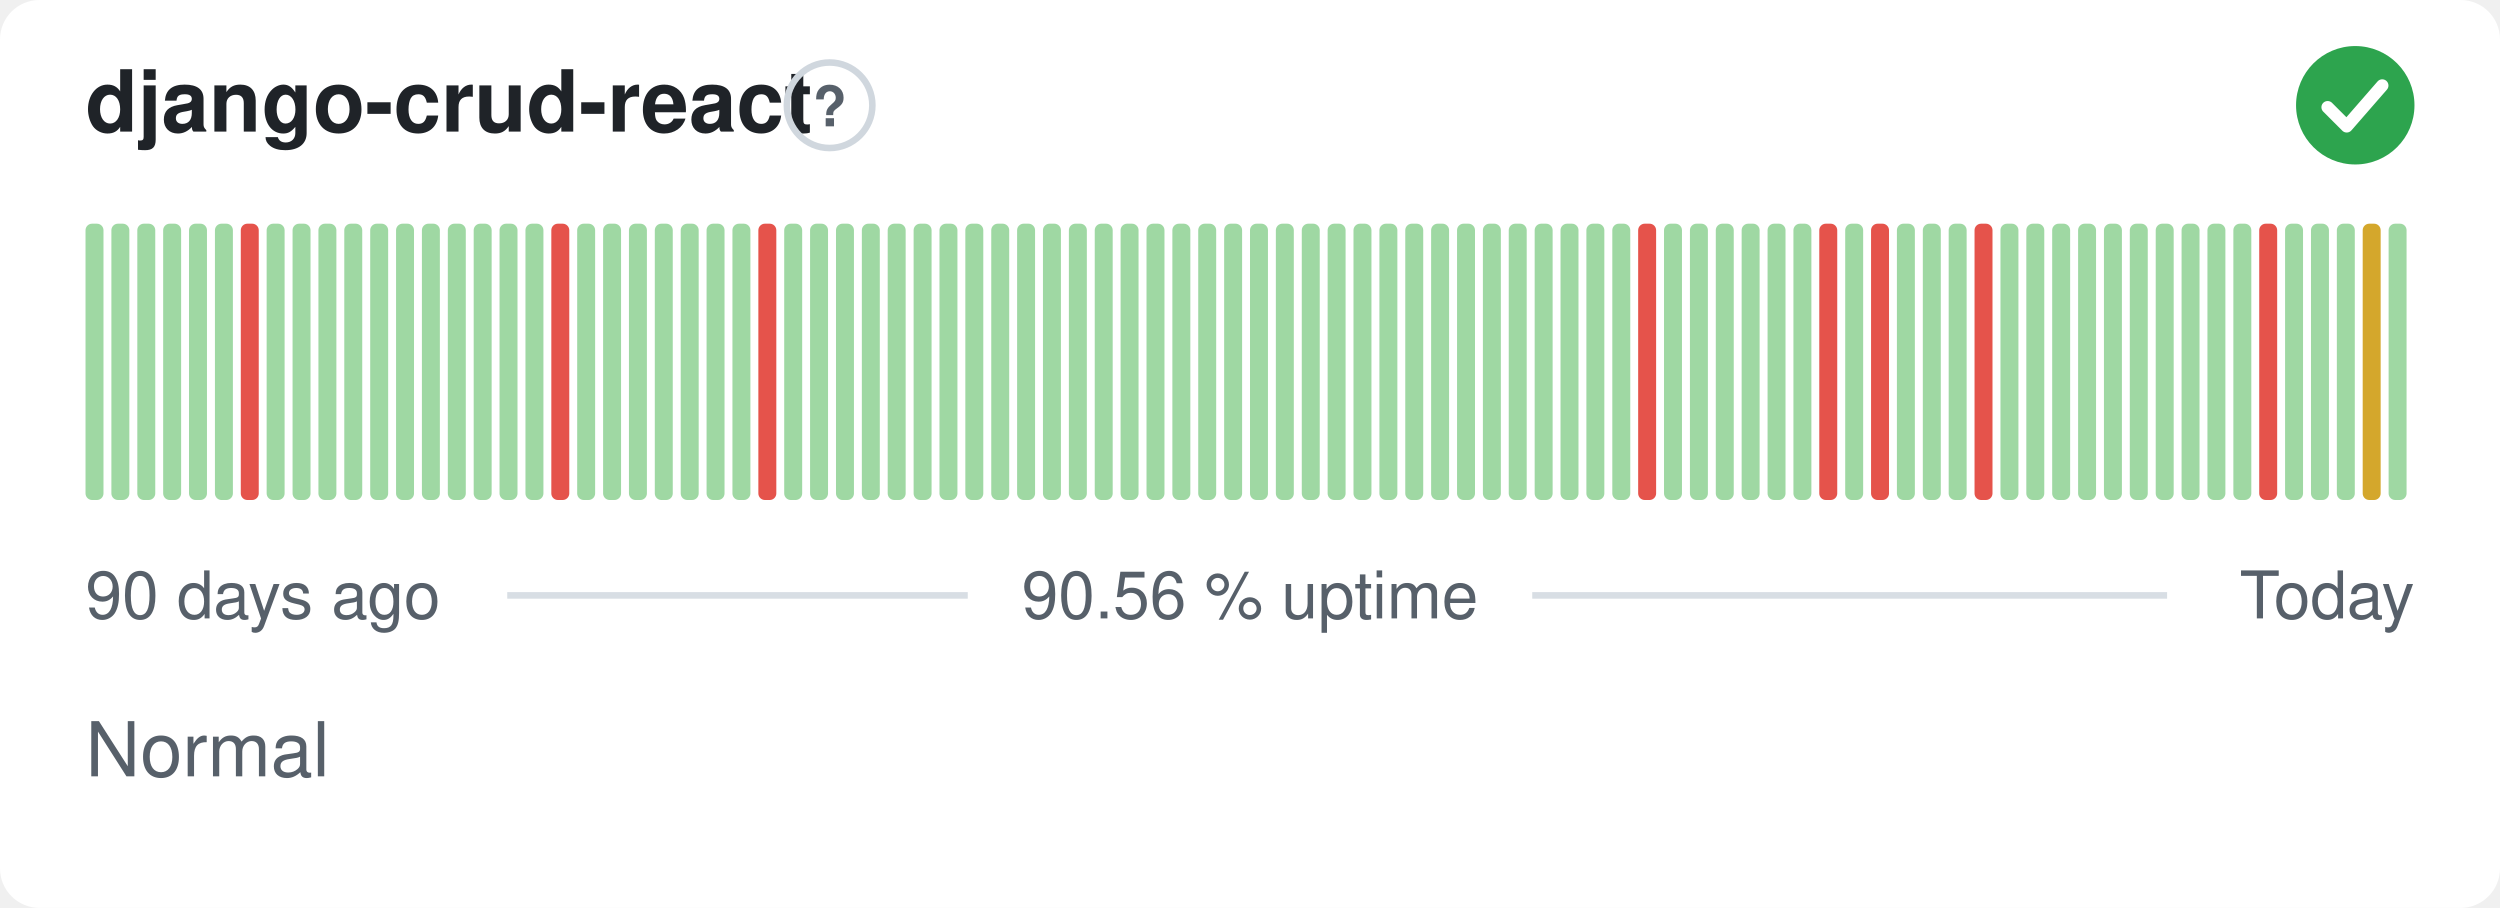
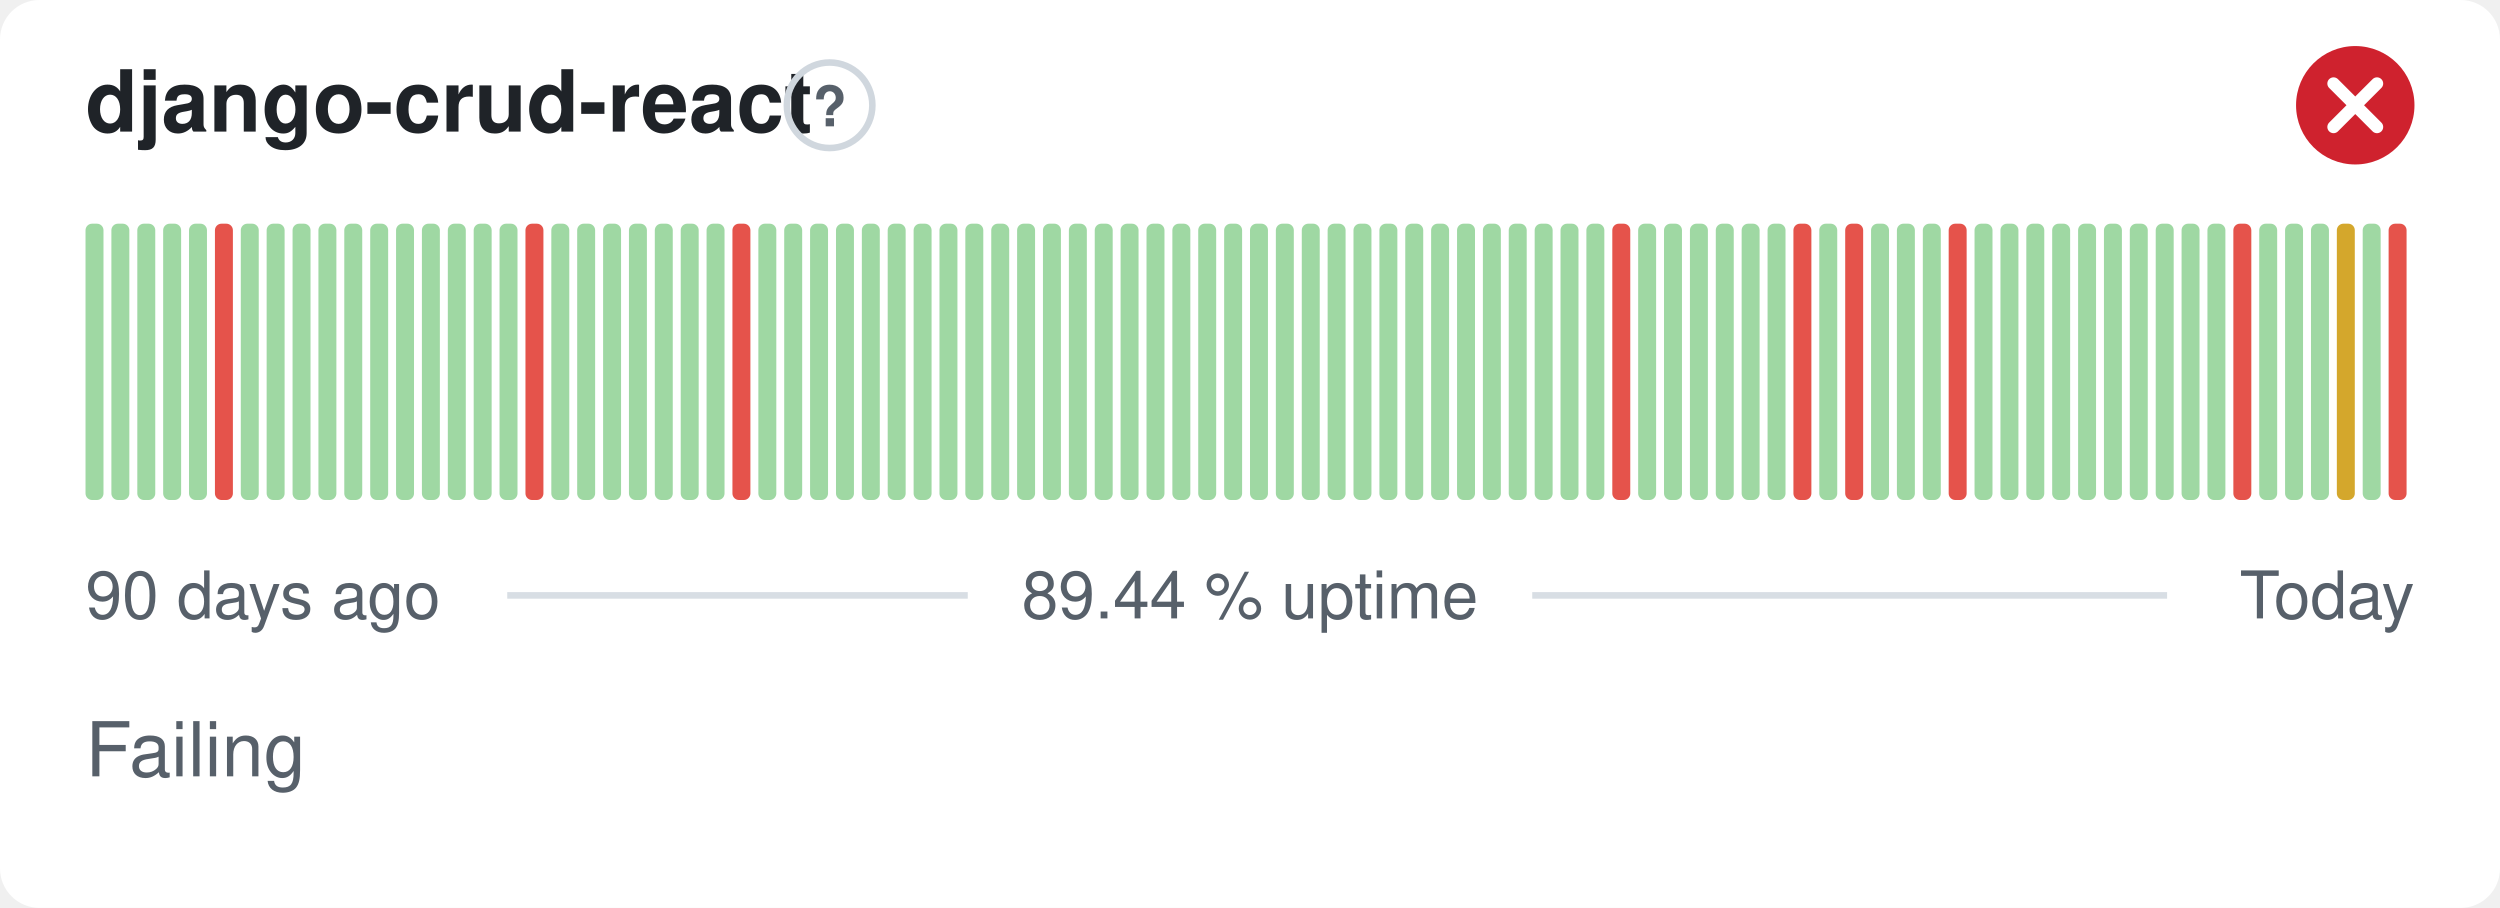
- <svg xmlns="http://www.w3.org/2000/svg" width="380" height="138" viewBox="0 0 380 138" role="img" aria-label="django-crud-react: Normal, 90.56 % uptime over the last 90 days" font-family="-apple-system,BlinkMacSystemFont,'Segoe UI',Helvetica,Arial,sans-serif">
+ <svg xmlns="http://www.w3.org/2000/svg" width="380" height="138" viewBox="0 0 380 138" role="img" aria-label="django-crud-react: Failing, 89.44 % uptime over the last 90 days" font-family="-apple-system,BlinkMacSystemFont,'Segoe UI',Helvetica,Arial,sans-serif">
  <style>
    @media (prefers-color-scheme: dark) {
      .bg { fill: #0d1117 }
      .title { fill: #e6edf3 }
      .muted { fill: #8b949e }
      .hint { stroke: #30363d }
      .rule { stroke: #30363d }
      .nodata { fill: #21262d }
    }
  </style>
  <rect class="bg" width="380" height="138" rx="6" fill="#ffffff" />
  <text class="title" x="13" y="20" font-size="13" font-weight="600" fill="#1f2328">django-crud-react</text>
  <circle class="hint" cx="126.1" cy="16" r="6.5" fill="none" stroke="#d0d7de" stroke-width="1" />
  <text class="muted" x="126.1" y="19.2" text-anchor="middle" font-size="8.5" font-weight="700" fill="#57606a">?</text>
-   <circle cx="358" cy="16" r="9" fill="#2da44e" />
-   <path d="M353.80 16.30l2.90 2.90 5.40 -6.20" fill="none" stroke="#fff" stroke-width="1.89" stroke-linecap="round" stroke-linejoin="round" />
+   <circle cx="358" cy="16" r="9" fill="#cf222e" />
+   <path d="M354.70 12.70l6.60 6.60M361.30 12.70l-6.60 6.60" fill="none" stroke="#fff" stroke-width="1.89" stroke-linecap="round" stroke-linejoin="round" />
  <rect x="13.00" y="34.00" width="2.73" height="42.00" rx="1" fill="#9fd8a3" />
  <rect x="16.93" y="34.00" width="2.73" height="42.00" rx="1" fill="#9fd8a3" />
  <rect x="20.87" y="34.00" width="2.73" height="42.00" rx="1" fill="#9fd8a3" />
  <rect x="24.80" y="34.00" width="2.73" height="42.00" rx="1" fill="#9fd8a3" />
  <rect x="28.73" y="34.00" width="2.73" height="42.00" rx="1" fill="#9fd8a3" />
-   <rect x="32.67" y="34.00" width="2.73" height="42.00" rx="1" fill="#9fd8a3" />
-   <rect x="36.60" y="34.00" width="2.73" height="42.00" rx="1" fill="#e5534b" />
+   <rect x="32.67" y="34.00" width="2.73" height="42.00" rx="1" fill="#e5534b" />
+   <rect x="36.60" y="34.00" width="2.73" height="42.00" rx="1" fill="#9fd8a3" />
  <rect x="40.53" y="34.00" width="2.73" height="42.00" rx="1" fill="#9fd8a3" />
  <rect x="44.47" y="34.00" width="2.73" height="42.00" rx="1" fill="#9fd8a3" />
  <rect x="48.40" y="34.00" width="2.73" height="42.00" rx="1" fill="#9fd8a3" />
  <rect x="52.33" y="34.00" width="2.73" height="42.00" rx="1" fill="#9fd8a3" />
  <rect x="56.27" y="34.00" width="2.73" height="42.00" rx="1" fill="#9fd8a3" />
  <rect x="60.20" y="34.00" width="2.73" height="42.00" rx="1" fill="#9fd8a3" />
  <rect x="64.13" y="34.00" width="2.73" height="42.00" rx="1" fill="#9fd8a3" />
  <rect x="68.07" y="34.00" width="2.73" height="42.00" rx="1" fill="#9fd8a3" />
  <rect x="72.00" y="34.00" width="2.73" height="42.00" rx="1" fill="#9fd8a3" />
  <rect x="75.93" y="34.00" width="2.73" height="42.00" rx="1" fill="#9fd8a3" />
-   <rect x="79.87" y="34.00" width="2.73" height="42.00" rx="1" fill="#9fd8a3" />
-   <rect x="83.80" y="34.00" width="2.73" height="42.00" rx="1" fill="#e5534b" />
+   <rect x="79.87" y="34.00" width="2.73" height="42.00" rx="1" fill="#e5534b" />
+   <rect x="83.80" y="34.00" width="2.73" height="42.00" rx="1" fill="#9fd8a3" />
  <rect x="87.73" y="34.00" width="2.73" height="42.00" rx="1" fill="#9fd8a3" />
  <rect x="91.67" y="34.00" width="2.73" height="42.00" rx="1" fill="#9fd8a3" />
  <rect x="95.60" y="34.00" width="2.73" height="42.00" rx="1" fill="#9fd8a3" />
  <rect x="99.53" y="34.00" width="2.73" height="42.00" rx="1" fill="#9fd8a3" />
  <rect x="103.47" y="34.00" width="2.73" height="42.00" rx="1" fill="#9fd8a3" />
  <rect x="107.40" y="34.00" width="2.73" height="42.00" rx="1" fill="#9fd8a3" />
-   <rect x="111.33" y="34.00" width="2.73" height="42.00" rx="1" fill="#9fd8a3" />
-   <rect x="115.27" y="34.00" width="2.73" height="42.00" rx="1" fill="#e5534b" />
+   <rect x="111.33" y="34.00" width="2.73" height="42.00" rx="1" fill="#e5534b" />
+   <rect x="115.27" y="34.00" width="2.73" height="42.00" rx="1" fill="#9fd8a3" />
  <rect x="119.20" y="34.00" width="2.73" height="42.00" rx="1" fill="#9fd8a3" />
  <rect x="123.13" y="34.00" width="2.73" height="42.00" rx="1" fill="#9fd8a3" />
  <rect x="127.07" y="34.00" width="2.73" height="42.00" rx="1" fill="#9fd8a3" />
  <rect x="131.00" y="34.00" width="2.73" height="42.00" rx="1" fill="#9fd8a3" />
  <rect x="134.93" y="34.00" width="2.73" height="42.00" rx="1" fill="#9fd8a3" />
  <rect x="138.87" y="34.00" width="2.73" height="42.00" rx="1" fill="#9fd8a3" />
  <rect x="142.80" y="34.00" width="2.73" height="42.00" rx="1" fill="#9fd8a3" />
  <rect x="146.73" y="34.00" width="2.73" height="42.00" rx="1" fill="#9fd8a3" />
  <rect x="150.67" y="34.00" width="2.73" height="42.00" rx="1" fill="#9fd8a3" />
  <rect x="154.60" y="34.00" width="2.73" height="42.00" rx="1" fill="#9fd8a3" />
  <rect x="158.53" y="34.00" width="2.73" height="42.00" rx="1" fill="#9fd8a3" />
  <rect x="162.47" y="34.00" width="2.73" height="42.00" rx="1" fill="#9fd8a3" />
  <rect x="166.40" y="34.00" width="2.73" height="42.00" rx="1" fill="#9fd8a3" />
  <rect x="170.33" y="34.00" width="2.73" height="42.00" rx="1" fill="#9fd8a3" />
  <rect x="174.27" y="34.00" width="2.73" height="42.00" rx="1" fill="#9fd8a3" />
  <rect x="178.20" y="34.00" width="2.73" height="42.00" rx="1" fill="#9fd8a3" />
  <rect x="182.13" y="34.00" width="2.73" height="42.00" rx="1" fill="#9fd8a3" />
  <rect x="186.07" y="34.00" width="2.73" height="42.00" rx="1" fill="#9fd8a3" />
  <rect x="190.00" y="34.00" width="2.73" height="42.00" rx="1" fill="#9fd8a3" />
  <rect x="193.93" y="34.00" width="2.73" height="42.00" rx="1" fill="#9fd8a3" />
  <rect x="197.87" y="34.00" width="2.73" height="42.00" rx="1" fill="#9fd8a3" />
  <rect x="201.80" y="34.00" width="2.73" height="42.00" rx="1" fill="#9fd8a3" />
  <rect x="205.73" y="34.00" width="2.73" height="42.00" rx="1" fill="#9fd8a3" />
  <rect x="209.67" y="34.00" width="2.73" height="42.00" rx="1" fill="#9fd8a3" />
  <rect x="213.60" y="34.00" width="2.73" height="42.00" rx="1" fill="#9fd8a3" />
  <rect x="217.53" y="34.00" width="2.73" height="42.00" rx="1" fill="#9fd8a3" />
  <rect x="221.47" y="34.00" width="2.73" height="42.00" rx="1" fill="#9fd8a3" />
  <rect x="225.40" y="34.00" width="2.73" height="42.00" rx="1" fill="#9fd8a3" />
  <rect x="229.33" y="34.00" width="2.73" height="42.00" rx="1" fill="#9fd8a3" />
  <rect x="233.27" y="34.00" width="2.73" height="42.00" rx="1" fill="#9fd8a3" />
  <rect x="237.20" y="34.00" width="2.73" height="42.00" rx="1" fill="#9fd8a3" />
  <rect x="241.13" y="34.00" width="2.73" height="42.00" rx="1" fill="#9fd8a3" />
-   <rect x="245.07" y="34.00" width="2.73" height="42.00" rx="1" fill="#9fd8a3" />
-   <rect x="249.00" y="34.00" width="2.73" height="42.00" rx="1" fill="#e5534b" />
+   <rect x="245.07" y="34.00" width="2.73" height="42.00" rx="1" fill="#e5534b" />
+   <rect x="249.00" y="34.00" width="2.73" height="42.00" rx="1" fill="#9fd8a3" />
  <rect x="252.93" y="34.00" width="2.73" height="42.00" rx="1" fill="#9fd8a3" />
  <rect x="256.87" y="34.00" width="2.73" height="42.00" rx="1" fill="#9fd8a3" />
  <rect x="260.80" y="34.00" width="2.73" height="42.00" rx="1" fill="#9fd8a3" />
  <rect x="264.73" y="34.00" width="2.73" height="42.00" rx="1" fill="#9fd8a3" />
  <rect x="268.67" y="34.00" width="2.73" height="42.00" rx="1" fill="#9fd8a3" />
-   <rect x="272.60" y="34.00" width="2.73" height="42.00" rx="1" fill="#9fd8a3" />
-   <rect x="276.53" y="34.00" width="2.73" height="42.00" rx="1" fill="#e5534b" />
-   <rect x="280.47" y="34.00" width="2.73" height="42.00" rx="1" fill="#9fd8a3" />
-   <rect x="284.40" y="34.00" width="2.73" height="42.00" rx="1" fill="#e5534b" />
+   <rect x="272.60" y="34.00" width="2.73" height="42.00" rx="1" fill="#e5534b" />
+   <rect x="276.53" y="34.00" width="2.73" height="42.00" rx="1" fill="#9fd8a3" />
+   <rect x="280.47" y="34.00" width="2.73" height="42.00" rx="1" fill="#e5534b" />
+   <rect x="284.40" y="34.00" width="2.73" height="42.00" rx="1" fill="#9fd8a3" />
  <rect x="288.33" y="34.00" width="2.73" height="42.00" rx="1" fill="#9fd8a3" />
  <rect x="292.27" y="34.00" width="2.73" height="42.00" rx="1" fill="#9fd8a3" />
-   <rect x="296.20" y="34.00" width="2.73" height="42.00" rx="1" fill="#9fd8a3" />
-   <rect x="300.13" y="34.00" width="2.73" height="42.00" rx="1" fill="#e5534b" />
+   <rect x="296.20" y="34.00" width="2.73" height="42.00" rx="1" fill="#e5534b" />
+   <rect x="300.13" y="34.00" width="2.73" height="42.00" rx="1" fill="#9fd8a3" />
  <rect x="304.07" y="34.00" width="2.73" height="42.00" rx="1" fill="#9fd8a3" />
  <rect x="308.00" y="34.00" width="2.73" height="42.00" rx="1" fill="#9fd8a3" />
  <rect x="311.93" y="34.00" width="2.73" height="42.00" rx="1" fill="#9fd8a3" />
  <rect x="315.87" y="34.00" width="2.73" height="42.00" rx="1" fill="#9fd8a3" />
  <rect x="319.80" y="34.00" width="2.73" height="42.00" rx="1" fill="#9fd8a3" />
  <rect x="323.73" y="34.00" width="2.73" height="42.00" rx="1" fill="#9fd8a3" />
  <rect x="327.67" y="34.00" width="2.73" height="42.00" rx="1" fill="#9fd8a3" />
  <rect x="331.60" y="34.00" width="2.73" height="42.00" rx="1" fill="#9fd8a3" />
  <rect x="335.53" y="34.00" width="2.73" height="42.00" rx="1" fill="#9fd8a3" />
-   <rect x="339.47" y="34.00" width="2.73" height="42.00" rx="1" fill="#9fd8a3" />
-   <rect x="343.40" y="34.00" width="2.73" height="42.00" rx="1" fill="#e5534b" />
+   <rect x="339.47" y="34.00" width="2.73" height="42.00" rx="1" fill="#e5534b" />
+   <rect x="343.40" y="34.00" width="2.73" height="42.00" rx="1" fill="#9fd8a3" />
  <rect x="347.33" y="34.00" width="2.73" height="42.00" rx="1" fill="#9fd8a3" />
  <rect x="351.27" y="34.00" width="2.73" height="42.00" rx="1" fill="#9fd8a3" />
-   <rect x="355.20" y="34.00" width="2.73" height="42.00" rx="1" fill="#9fd8a3" />
-   <rect x="359.13" y="34.00" width="2.73" height="42.00" rx="1" fill="#d4a72c" />
-   <rect x="363.07" y="34.00" width="2.73" height="42.00" rx="1" fill="#9fd8a3" />
+   <rect x="355.20" y="34.00" width="2.73" height="42.00" rx="1" fill="#d4a72c" />
+   <rect x="359.13" y="34.00" width="2.73" height="42.00" rx="1" fill="#9fd8a3" />
+   <rect x="363.07" y="34.00" width="2.73" height="42.00" rx="1" fill="#e5534b" />
  <text class="muted" x="13" y="94" font-size="10" fill="#57606a">90 days ago</text>
-   <text class="muted" x="190" y="94" text-anchor="middle" font-size="10" fill="#57606a">90.56 % uptime</text>
+   <text class="muted" x="190" y="94" text-anchor="middle" font-size="10" fill="#57606a">89.44 % uptime</text>
  <text class="muted" x="367" y="94" text-anchor="end" font-size="10" fill="#57606a">Today</text>
  <line class="rule" x1="77.1" y1="90.5" x2="147.1" y2="90.5" stroke="#d8dee4" stroke-width="1" />
  <line class="rule" x1="232.9" y1="90.5" x2="329.4" y2="90.5" stroke="#d8dee4" stroke-width="1" />
-   <text class="muted" x="13" y="118" font-size="11.5" fill="#57606a">Normal</text>
+   <text class="muted" x="13" y="118" font-size="11.5" fill="#57606a">Failing</text>
</svg>
